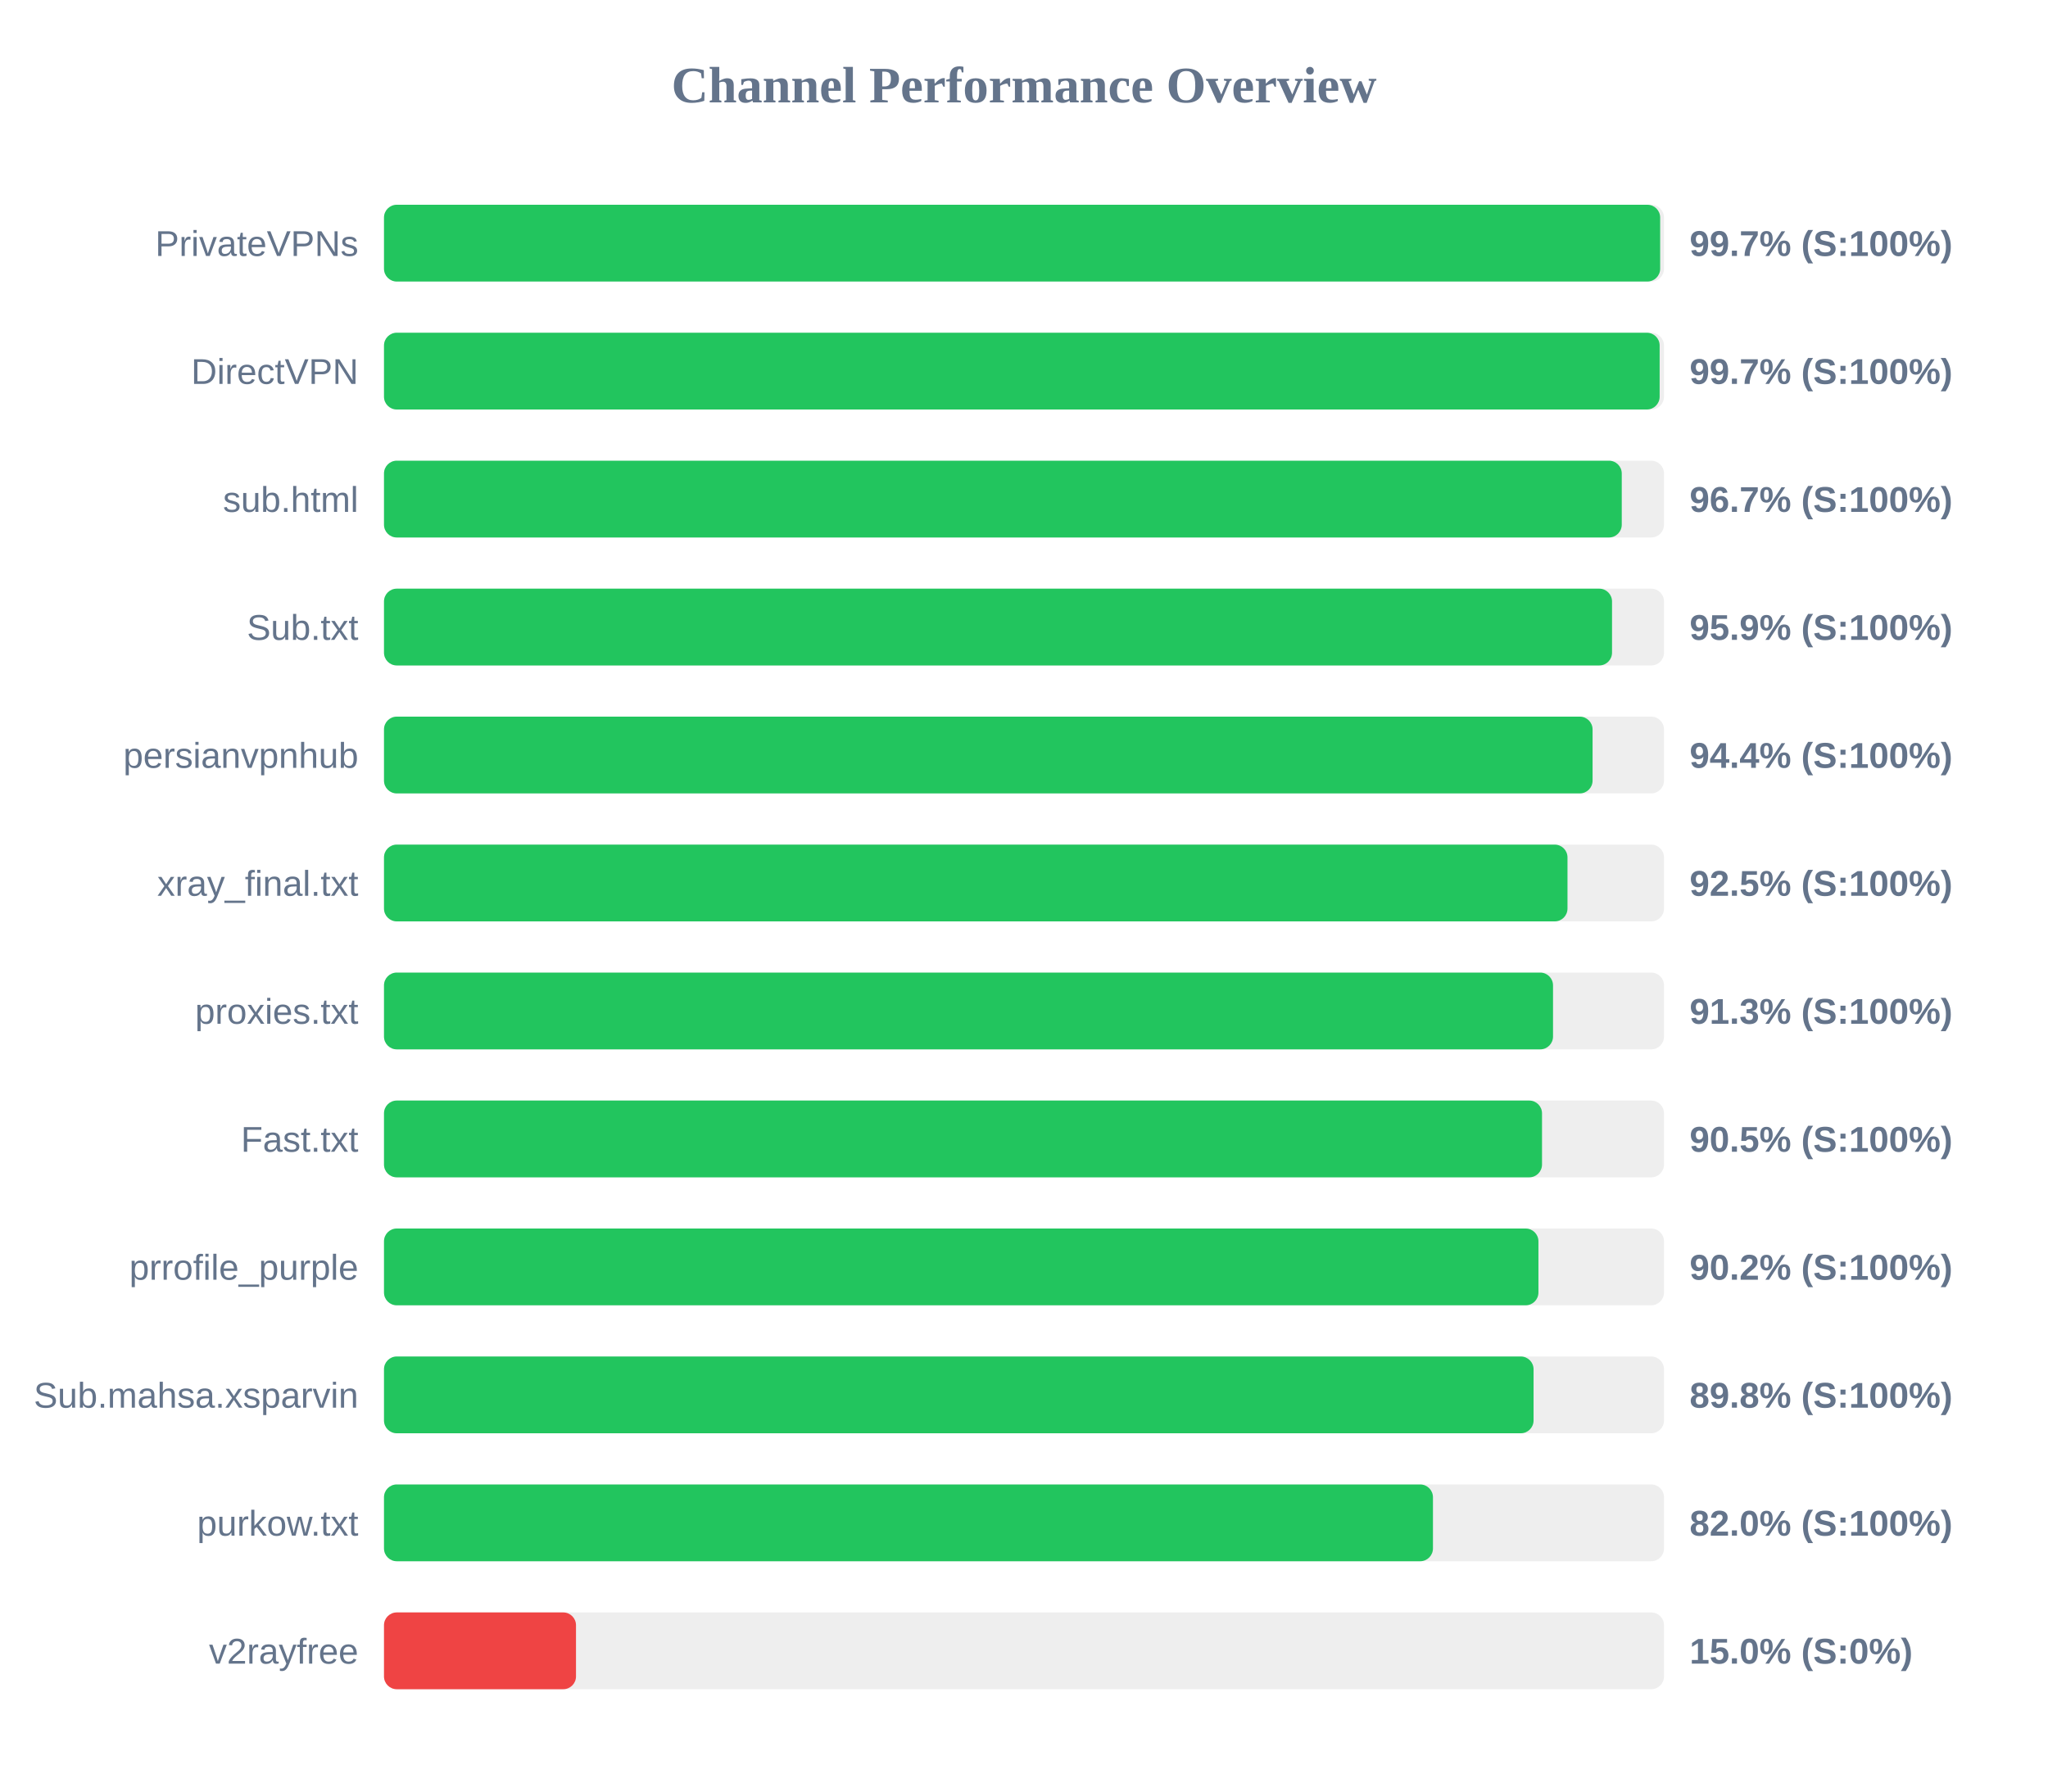
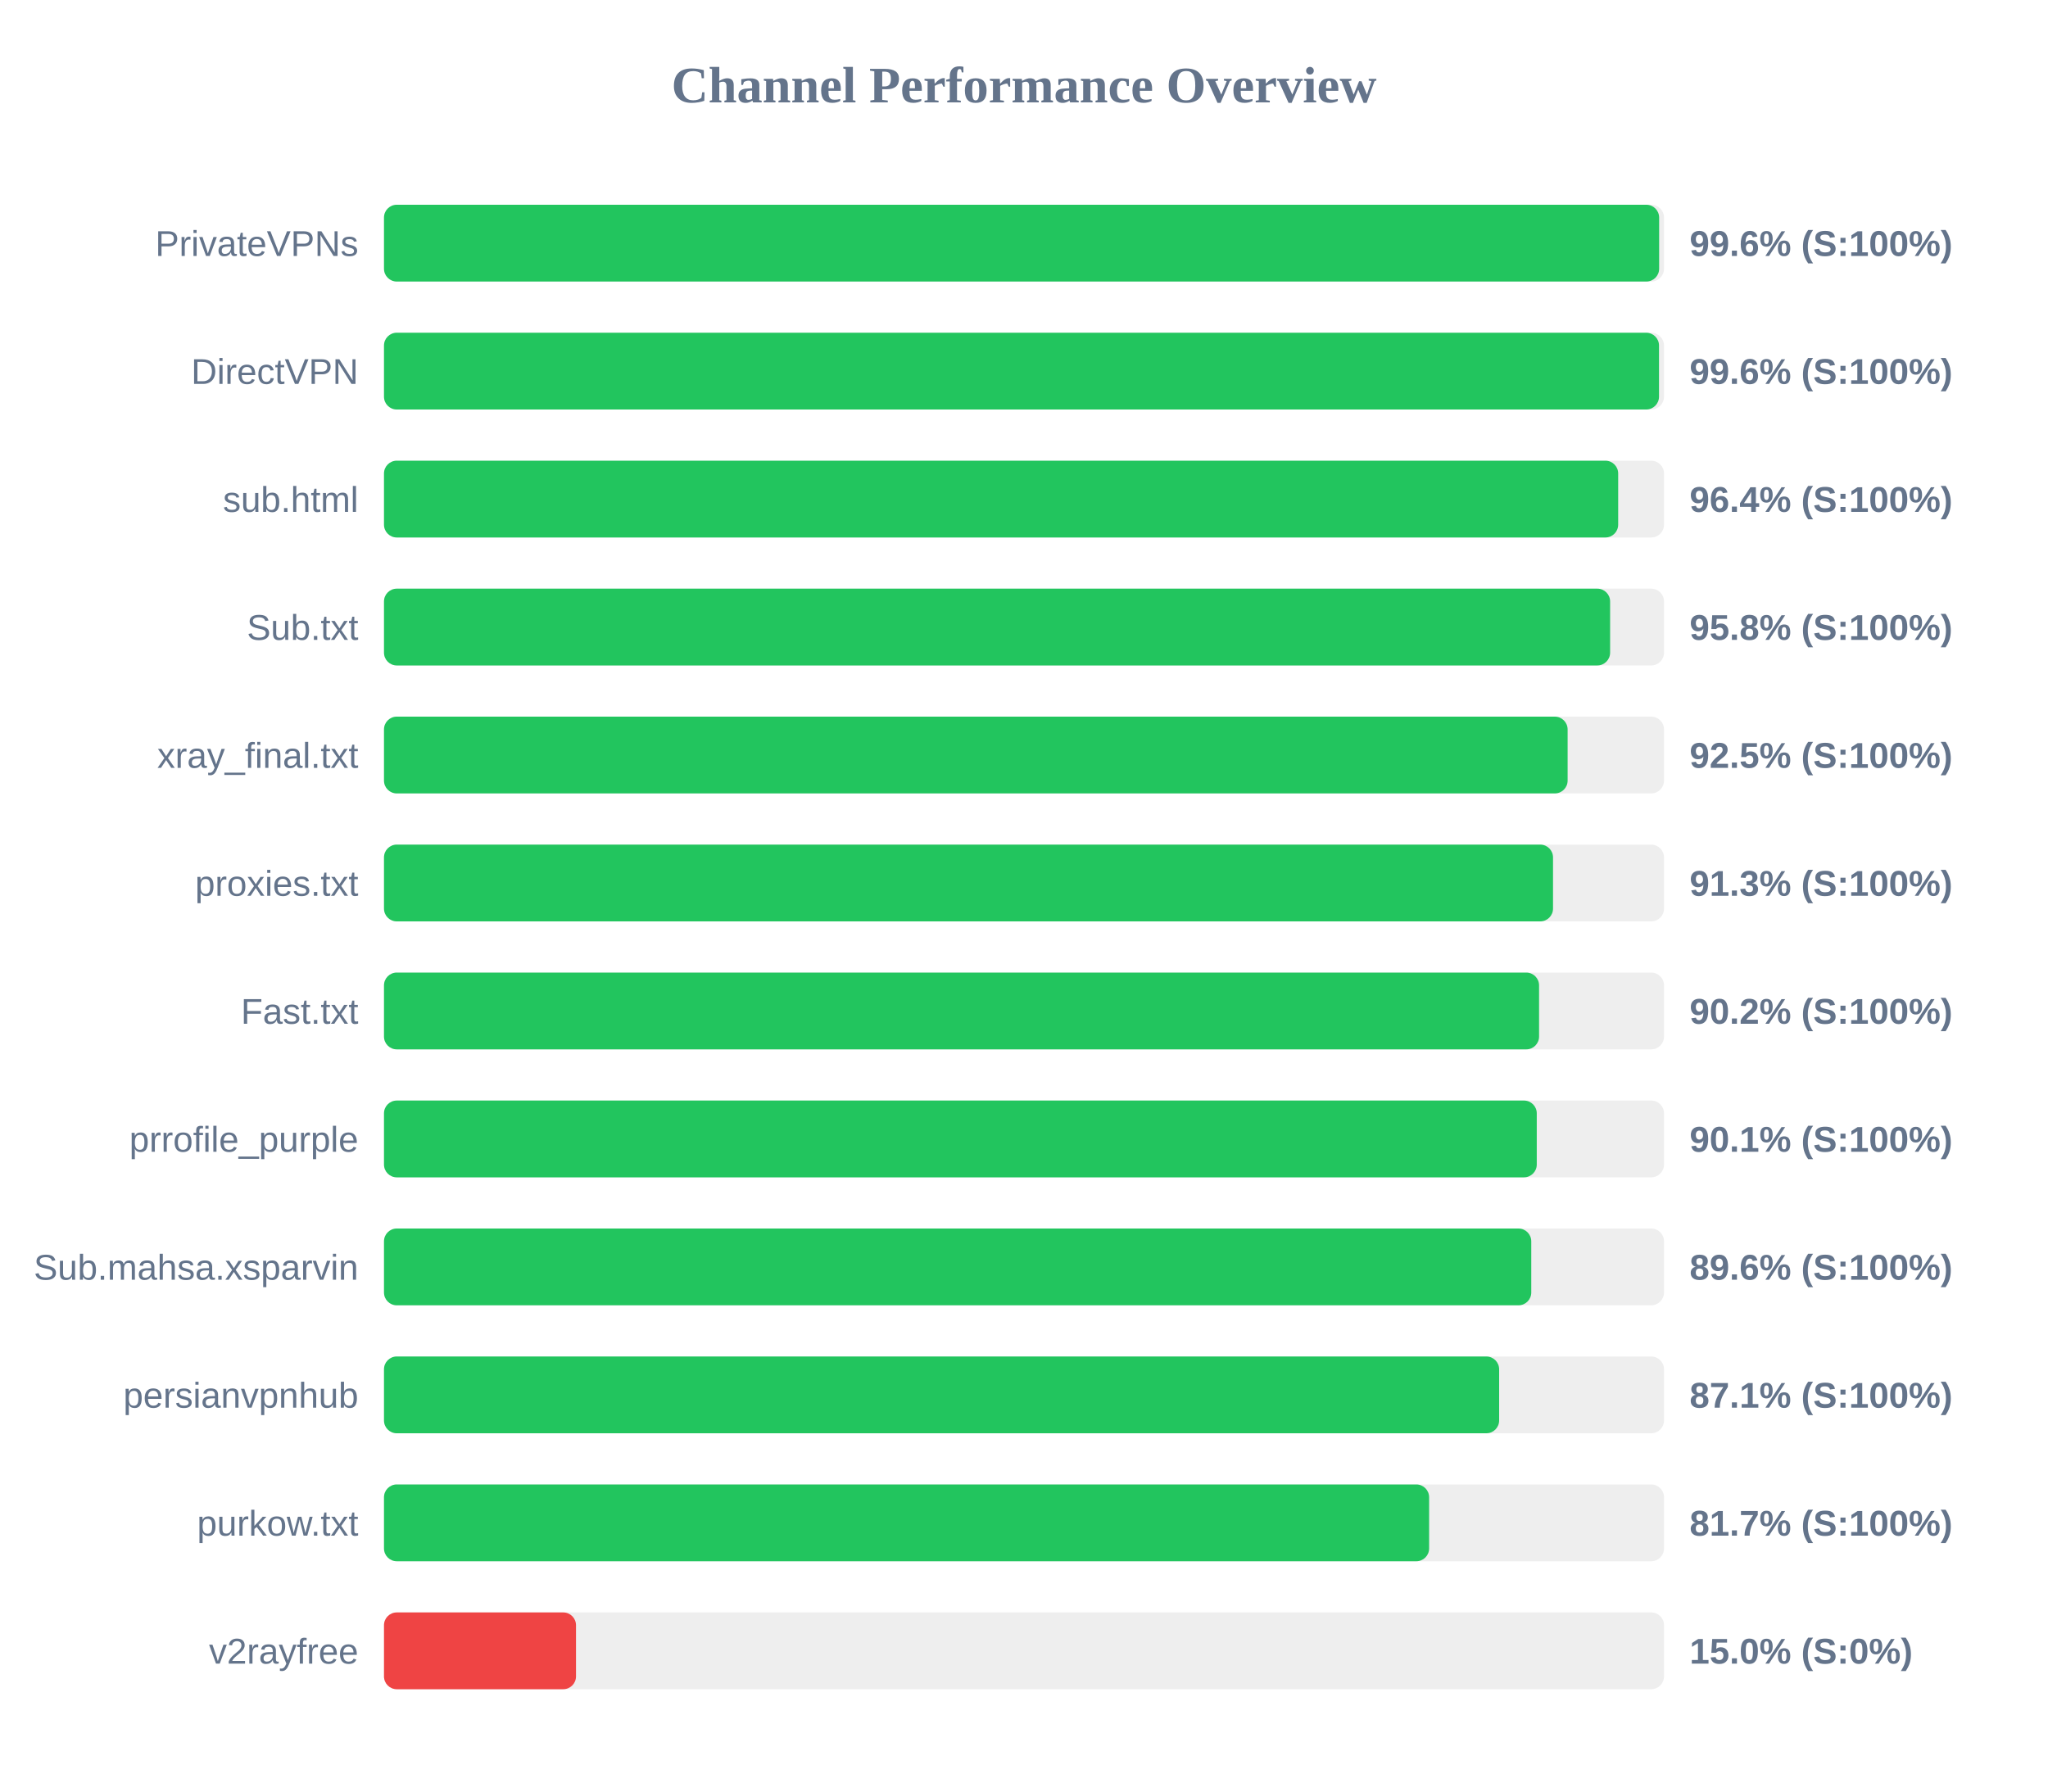
<svg xmlns="http://www.w3.org/2000/svg" width="800" height="700" version="1.1">
  <style>
        .row { font: 14px Arial; fill: #64748b; }
        .score { font: bold 14px Arial; fill: #64748b; }
    </style>
  <text x="400" y="40" text-anchor="middle" font-size="20px" font-weight="bold" fill="#64748b">Channel Performance Overview</text>
  <rect x="150" y="80" width="500" height="30" fill="#eee" rx="5" />
-   <rect x="150" y="80" width="498.5" height="30" fill="#22c55e" rx="5" />
+   <rect x="150" y="80" width="498.1" height="30" fill="#22c55e" rx="5" />
  <text x="140" y="100" text-anchor="end" class="row">PrivateVPNs</text>
-   <text x="660" y="100" text-anchor="start" class="score">99.7% (S:100%)</text>
+   <text x="660" y="100" text-anchor="start" class="score">99.6% (S:100%)</text>
  <rect x="150" y="130" width="500" height="30" fill="#eee" rx="5" />
-   <rect x="150" y="130" width="498.3" height="30" fill="#22c55e" rx="5" />
+   <rect x="150" y="130" width="498.05" height="30" fill="#22c55e" rx="5" />
  <text x="140" y="150" text-anchor="end" class="row">DirectVPN</text>
-   <text x="660" y="150" text-anchor="start" class="score">99.7% (S:100%)</text>
+   <text x="660" y="150" text-anchor="start" class="score">99.6% (S:100%)</text>
  <rect x="150" y="180" width="500" height="30" fill="#eee" rx="5" />
-   <rect x="150" y="180" width="483.5" height="30" fill="#22c55e" rx="5" />
+   <rect x="150" y="180" width="482.1" height="30" fill="#22c55e" rx="5" />
  <text x="140" y="200" text-anchor="end" class="row">sub.html</text>
-   <text x="660" y="200" text-anchor="start" class="score">96.7% (S:100%)</text>
+   <text x="660" y="200" text-anchor="start" class="score">96.4% (S:100%)</text>
  <rect x="150" y="230" width="500" height="30" fill="#eee" rx="5" />
-   <rect x="150" y="230" width="479.7" height="30" fill="#22c55e" rx="5" />
+   <rect x="150" y="230" width="478.95" height="30" fill="#22c55e" rx="5" />
  <text x="140" y="250" text-anchor="end" class="row">Sub.txt</text>
-   <text x="660" y="250" text-anchor="start" class="score">95.9% (S:100%)</text>
+   <text x="660" y="250" text-anchor="start" class="score">95.8% (S:100%)</text>
  <rect x="150" y="280" width="500" height="30" fill="#eee" rx="5" />
-   <rect x="150" y="280" width="472.1" height="30" fill="#22c55e" rx="5" />
-   <text x="140" y="300" text-anchor="end" class="row">persianvpnhub</text>
-   <text x="660" y="300" text-anchor="start" class="score">94.4% (S:100%)</text>
+   <rect x="150" y="280" width="462.35" height="30" fill="#22c55e" rx="5" />
+   <text x="140" y="300" text-anchor="end" class="row">xray_final.txt</text>
+   <text x="660" y="300" text-anchor="start" class="score">92.5% (S:100%)</text>
  <rect x="150" y="330" width="500" height="30" fill="#eee" rx="5" />
-   <rect x="150" y="330" width="462.3" height="30" fill="#22c55e" rx="5" />
-   <text x="140" y="350" text-anchor="end" class="row">xray_final.txt</text>
-   <text x="660" y="350" text-anchor="start" class="score">92.5% (S:100%)</text>
+   <rect x="150" y="330" width="456.65" height="30" fill="#22c55e" rx="5" />
+   <text x="140" y="350" text-anchor="end" class="row">proxies.txt</text>
+   <text x="660" y="350" text-anchor="start" class="score">91.3% (S:100%)</text>
  <rect x="150" y="380" width="500" height="30" fill="#eee" rx="5" />
-   <rect x="150" y="380" width="456.65" height="30" fill="#22c55e" rx="5" />
-   <text x="140" y="400" text-anchor="end" class="row">proxies.txt</text>
-   <text x="660" y="400" text-anchor="start" class="score">91.3% (S:100%)</text>
+   <rect x="150" y="380" width="451.2" height="30" fill="#22c55e" rx="5" />
+   <text x="140" y="400" text-anchor="end" class="row">Fast.txt</text>
+   <text x="660" y="400" text-anchor="start" class="score">90.2% (S:100%)</text>
  <rect x="150" y="430" width="500" height="30" fill="#eee" rx="5" />
-   <rect x="150" y="430" width="452.35" height="30" fill="#22c55e" rx="5" />
-   <text x="140" y="450" text-anchor="end" class="row">Fast.txt</text>
-   <text x="660" y="450" text-anchor="start" class="score">90.5% (S:100%)</text>
+   <rect x="150" y="430" width="450.3" height="30" fill="#22c55e" rx="5" />
+   <text x="140" y="450" text-anchor="end" class="row">prrofile_purple</text>
+   <text x="660" y="450" text-anchor="start" class="score">90.1% (S:100%)</text>
  <rect x="150" y="480" width="500" height="30" fill="#eee" rx="5" />
-   <rect x="150" y="480" width="450.95" height="30" fill="#22c55e" rx="5" />
-   <text x="140" y="500" text-anchor="end" class="row">prrofile_purple</text>
-   <text x="660" y="500" text-anchor="start" class="score">90.2% (S:100%)</text>
+   <rect x="150" y="480" width="448.15" height="30" fill="#22c55e" rx="5" />
+   <text x="140" y="500" text-anchor="end" class="row">Sub.mahsa.xsparvin</text>
+   <text x="660" y="500" text-anchor="start" class="score">89.6% (S:100%)</text>
  <rect x="150" y="530" width="500" height="30" fill="#eee" rx="5" />
-   <rect x="150" y="530" width="449.05" height="30" fill="#22c55e" rx="5" />
-   <text x="140" y="550" text-anchor="end" class="row">Sub.mahsa.xsparvin</text>
-   <text x="660" y="550" text-anchor="start" class="score">89.8% (S:100%)</text>
+   <rect x="150" y="530" width="435.6" height="30" fill="#22c55e" rx="5" />
+   <text x="140" y="550" text-anchor="end" class="row">persianvpnhub</text>
+   <text x="660" y="550" text-anchor="start" class="score">87.1% (S:100%)</text>
  <rect x="150" y="580" width="500" height="30" fill="#eee" rx="5" />
-   <rect x="150" y="580" width="409.75" height="30" fill="#22c55e" rx="5" />
+   <rect x="150" y="580" width="408.25" height="30" fill="#22c55e" rx="5" />
  <text x="140" y="600" text-anchor="end" class="row">purkow.txt</text>
-   <text x="660" y="600" text-anchor="start" class="score">82.0% (S:100%)</text>
+   <text x="660" y="600" text-anchor="start" class="score">81.7% (S:100%)</text>
  <rect x="150" y="630" width="500" height="30" fill="#eee" rx="5" />
  <rect x="150" y="630" width="75.0" height="30" fill="#ef4444" rx="5" />
  <text x="140" y="650" text-anchor="end" class="row">v2rayfree</text>
  <text x="660" y="650" text-anchor="start" class="score">15.0% (S:0%)</text>
</svg>
